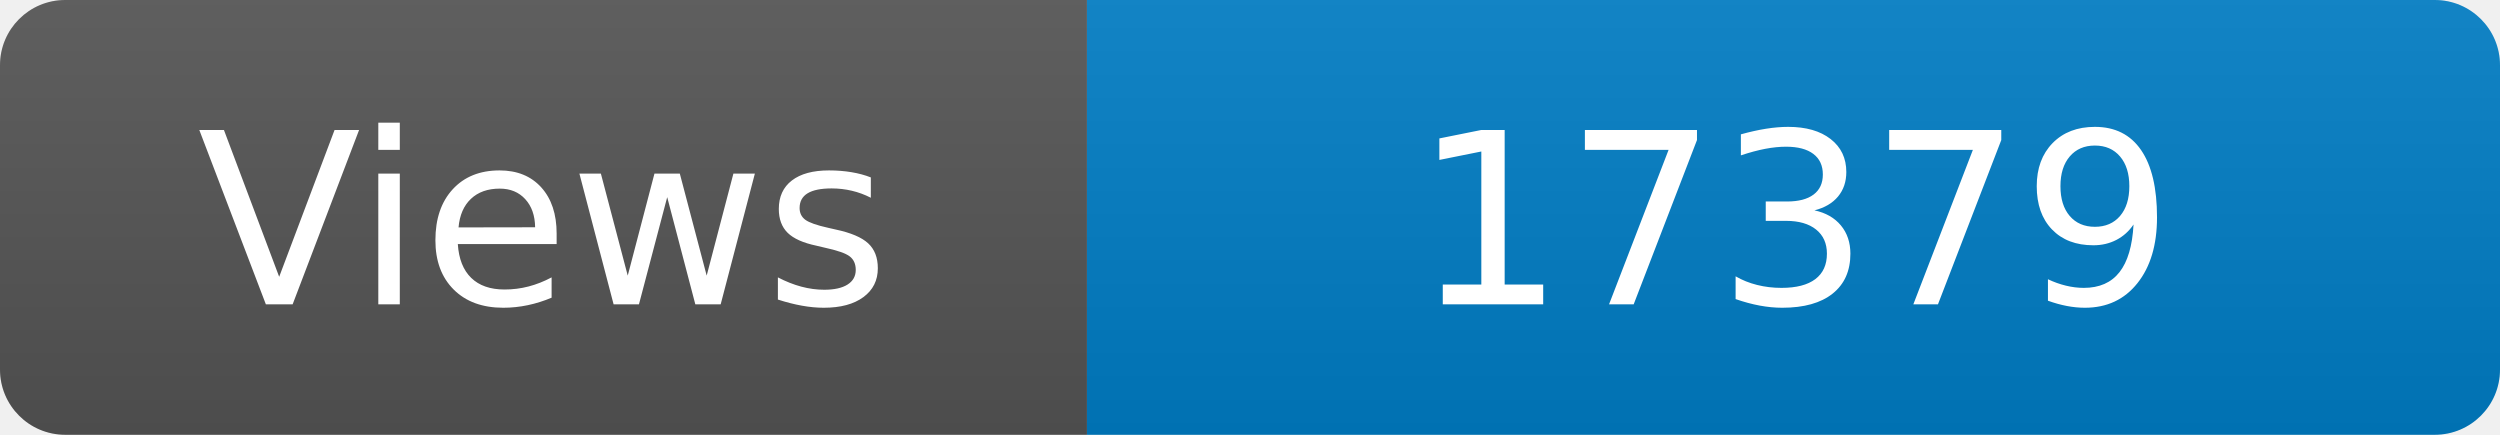
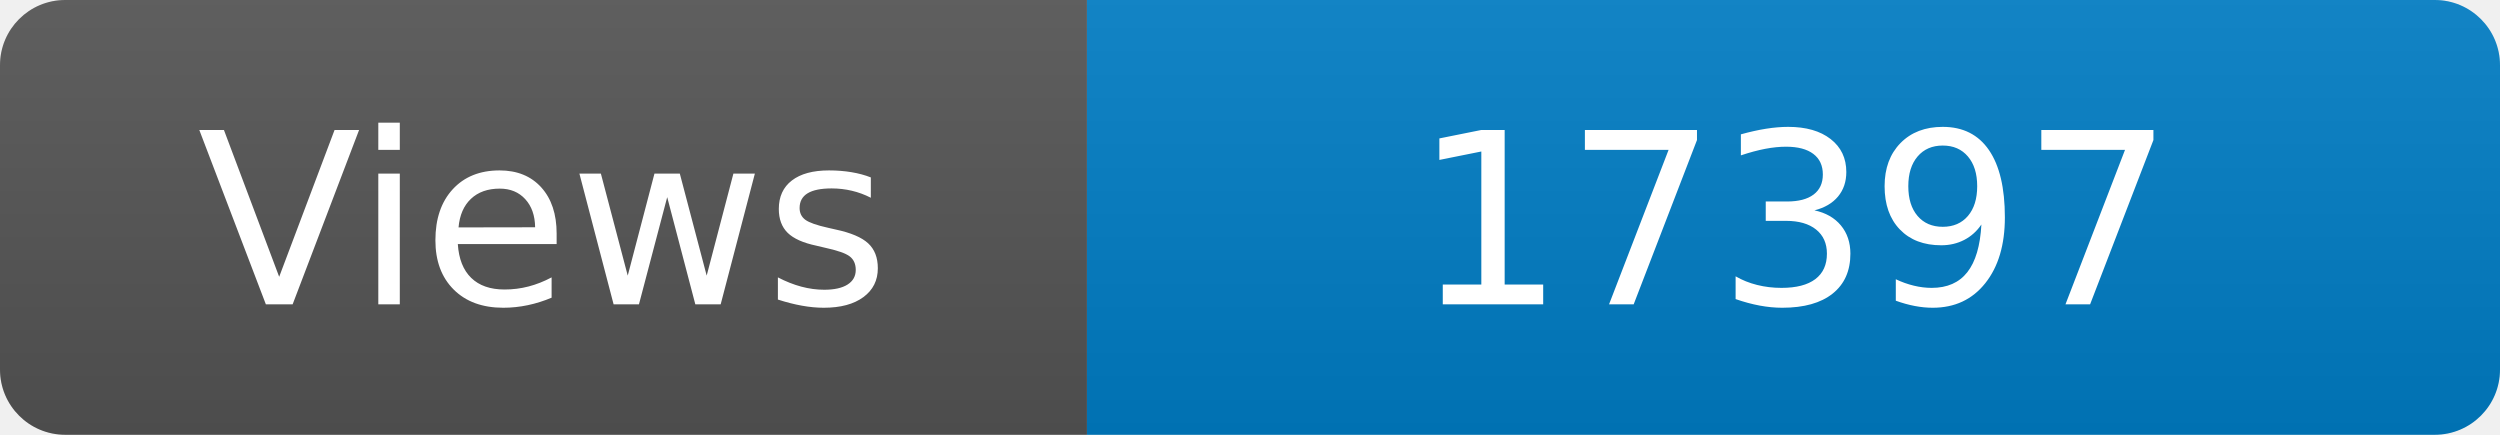
<svg xmlns="http://www.w3.org/2000/svg" width="115" height="20" role="img" aria-label="Maintained?: yes">
  <linearGradient id="s" x2="0" y2="100%">
    <stop offset="0" stop-color="#bbb" stop-opacity=".1" />
    <stop offset="1" stop-opacity=".1" />
  </linearGradient>
  <clipPath id="r">
    <rect width="115" height="20" rx="3" fill="#fff" />
  </clipPath>
  <g clip-path="url(#r)">
    <rect width="50" height="20" fill="#555" />
    <rect x="50" width="160" height="20" fill="#007ec6" />
    <rect width="115" height="20" fill="url(#s)" />
  </g>
  <g fill="#fff" text-anchor="middle" font-family="Verdana,Geneva,DejaVu Sans,sans-serif" font-size="110">
    <text x="250" y="140" transform="scale(.1)" fill="#fff">Views</text>
-     <text x="825" y="140" transform="scale(.1)" fill="#fff">17379</text>
+     <text x="825" y="140" transform="scale(.1)" fill="#fff">17397</text>
  </g>
</svg>
